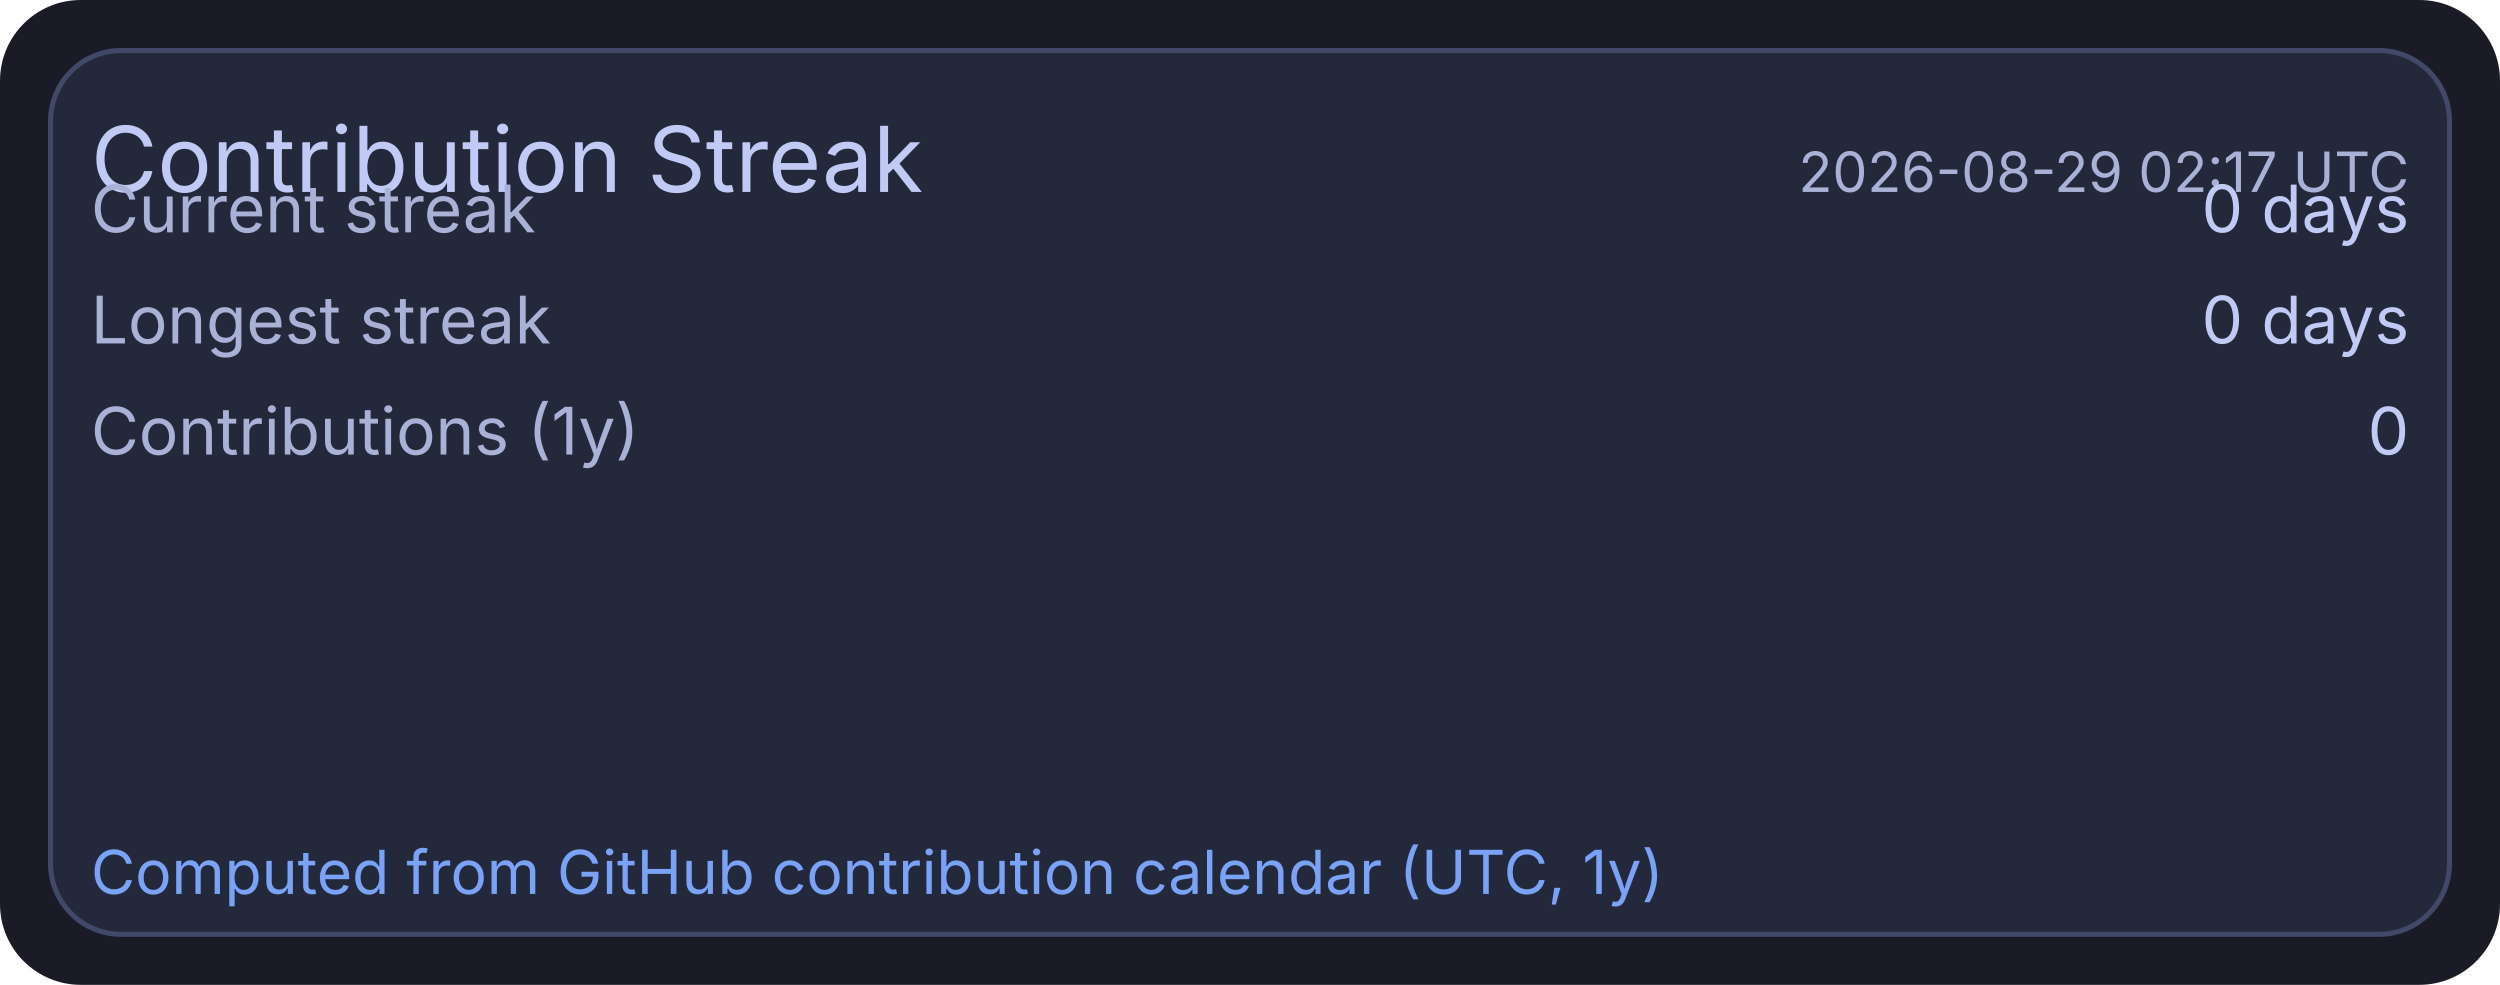
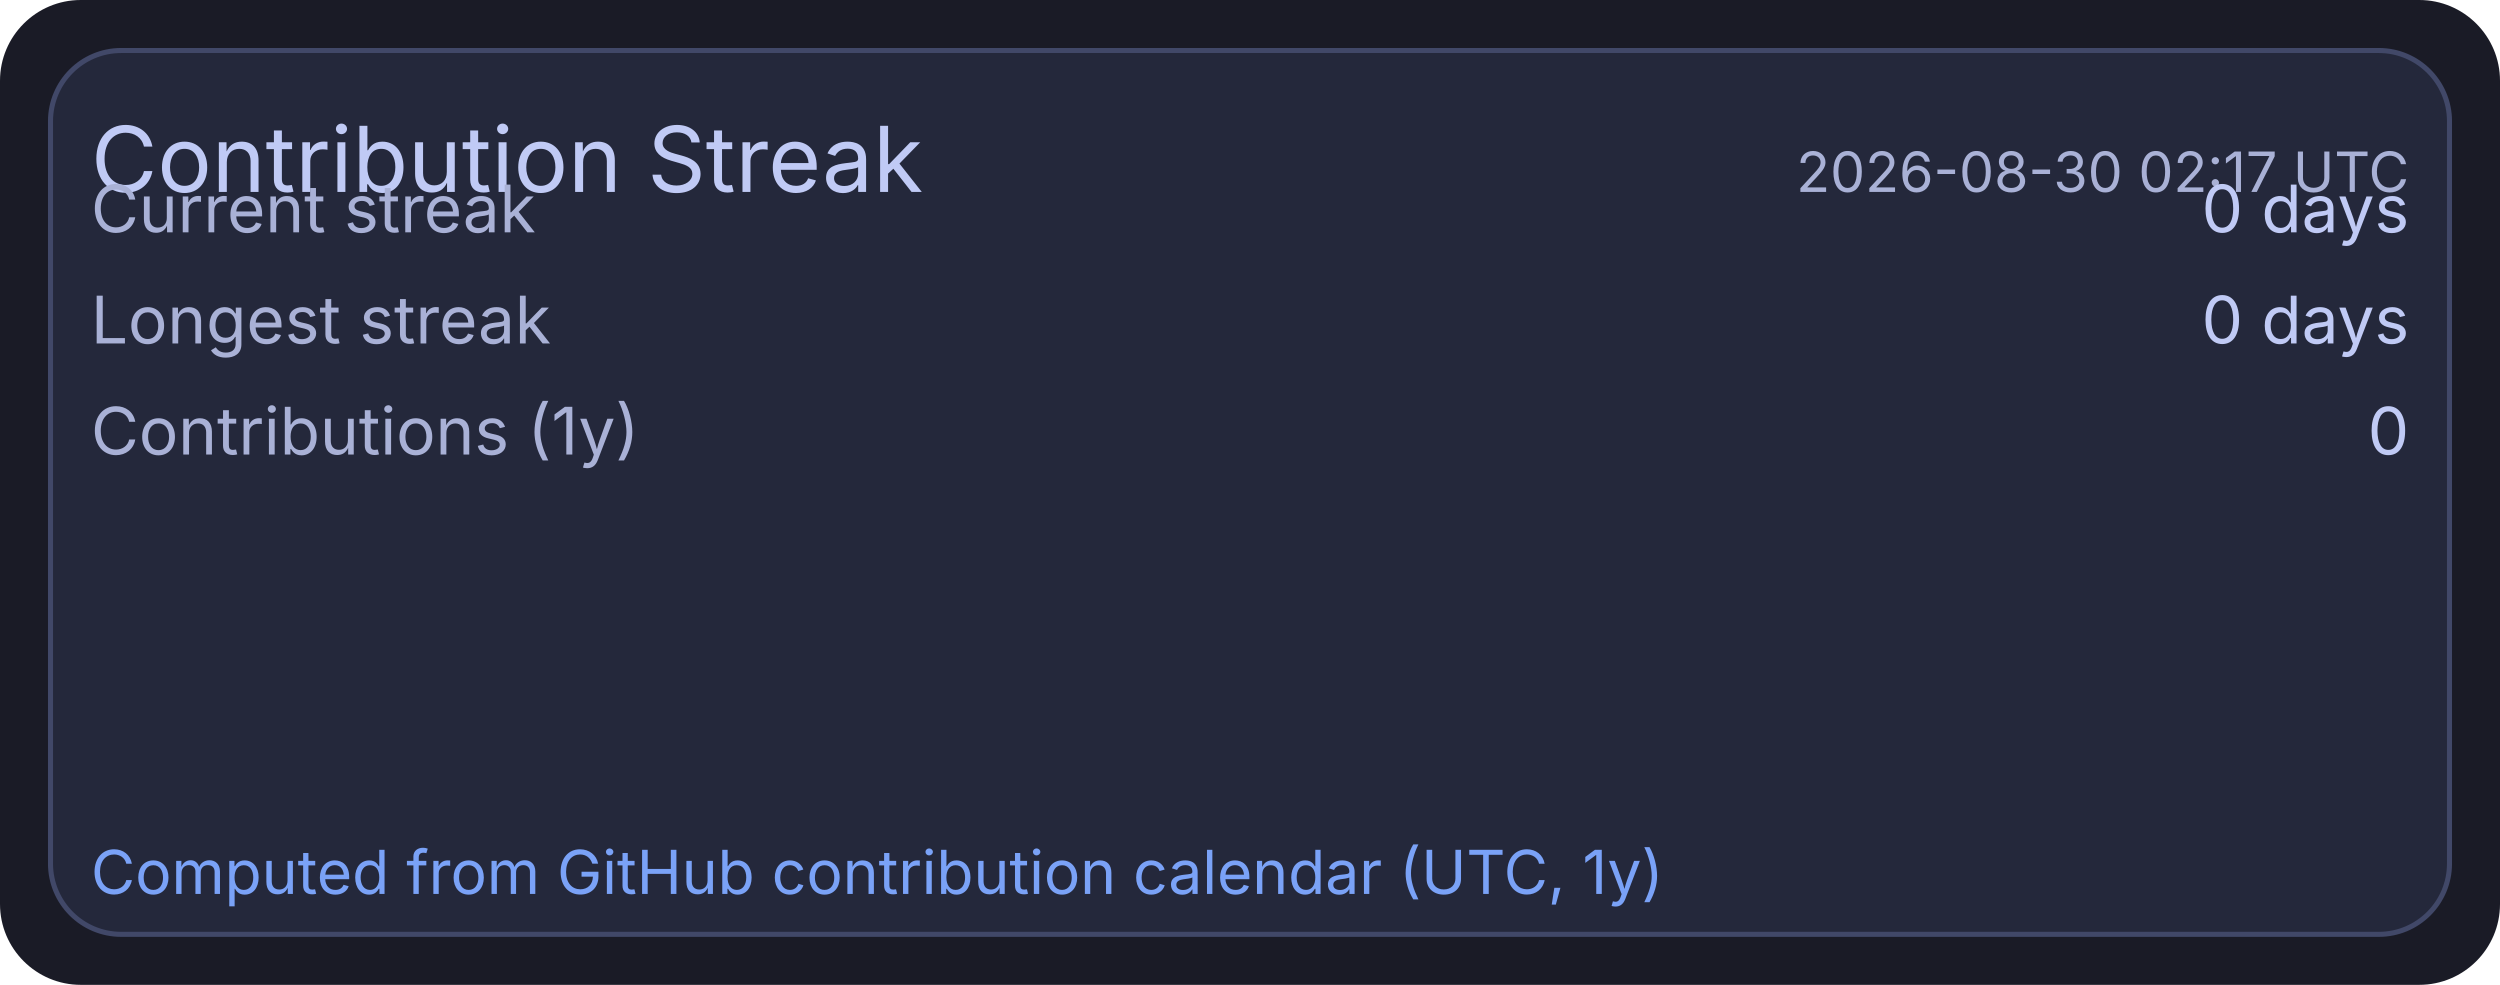
<svg xmlns="http://www.w3.org/2000/svg" width="495" height="195" viewBox="0 0 495 195">
  <rect x="0" y="0" width="495" height="195" rx="16" fill="#1a1b26" />
  <rect x="10" y="10" width="475" height="175" rx="14" fill="#24283b" stroke="#414868" stroke-width="1" />
  <text x="18" y="38" fill="#c0caf5" font-size="18" font-family="ui-sans-serif, system-ui, -apple-system, Segoe UI">Contribution Streak</text>
-   <text x="477" y="38" text-anchor="end" fill="#a9b1d6" font-size="11" font-family="ui-sans-serif, system-ui, -apple-system, Segoe UI">2026-08-29 02:17 UTC</text>
+   <text x="477" y="38" text-anchor="end" fill="#a9b1d6" font-size="11" font-family="ui-sans-serif, system-ui, -apple-system, Segoe UI">2026-08-30 02:17 UTC</text>
  <text x="18" y="46" fill="#a9b1d6" font-size="13" font-family="ui-sans-serif, system-ui, -apple-system, Segoe UI">Current streak</text>
  <text x="477" y="46" text-anchor="end" fill="#c0caf5" font-size="13" font-family="ui-sans-serif, system-ui, -apple-system, Segoe UI">0 days</text>
  <text x="18" y="68" fill="#a9b1d6" font-size="13" font-family="ui-sans-serif, system-ui, -apple-system, Segoe UI">Longest streak</text>
  <text x="477" y="68" text-anchor="end" fill="#c0caf5" font-size="13" font-family="ui-sans-serif, system-ui, -apple-system, Segoe UI">0 days</text>
  <text x="18" y="90" fill="#a9b1d6" font-size="13" font-family="ui-sans-serif, system-ui, -apple-system, Segoe UI">Contributions (1y)</text>
  <text x="477" y="90" text-anchor="end" fill="#c0caf5" font-size="13" font-family="ui-sans-serif, system-ui, -apple-system, Segoe UI">0</text>
  <text x="18" y="177" fill="#7aa2f7" font-size="12" font-family="ui-sans-serif, system-ui, -apple-system, Segoe UI">Computed from GitHub contribution calendar (UTC, 1y)</text>
</svg>
